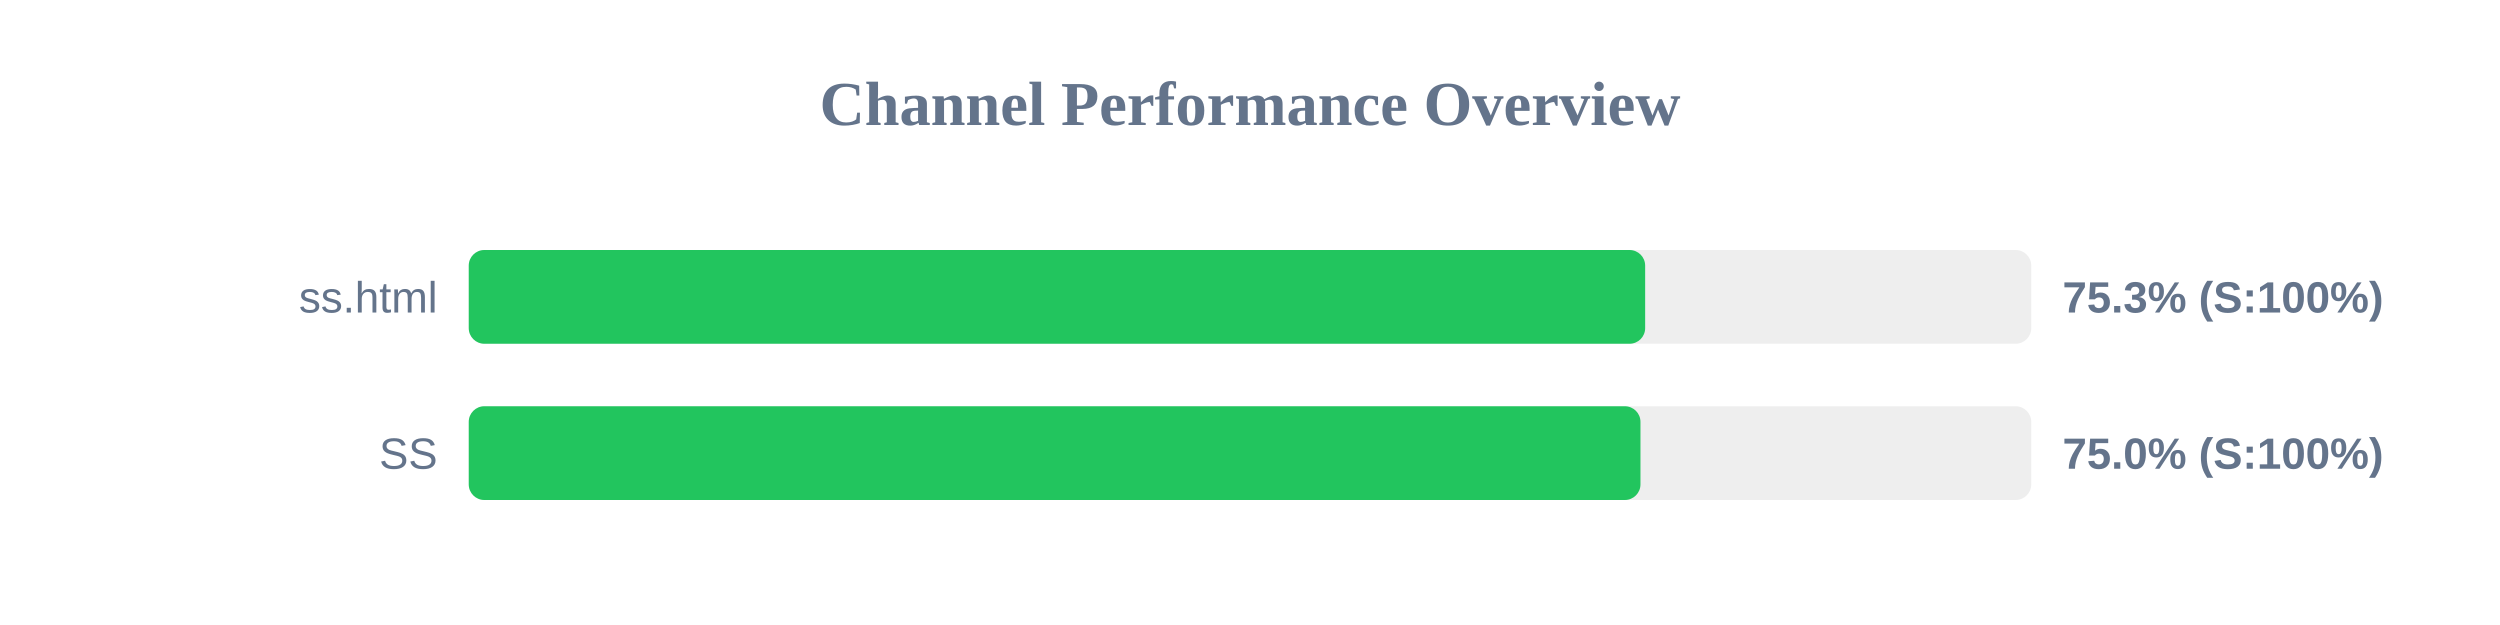
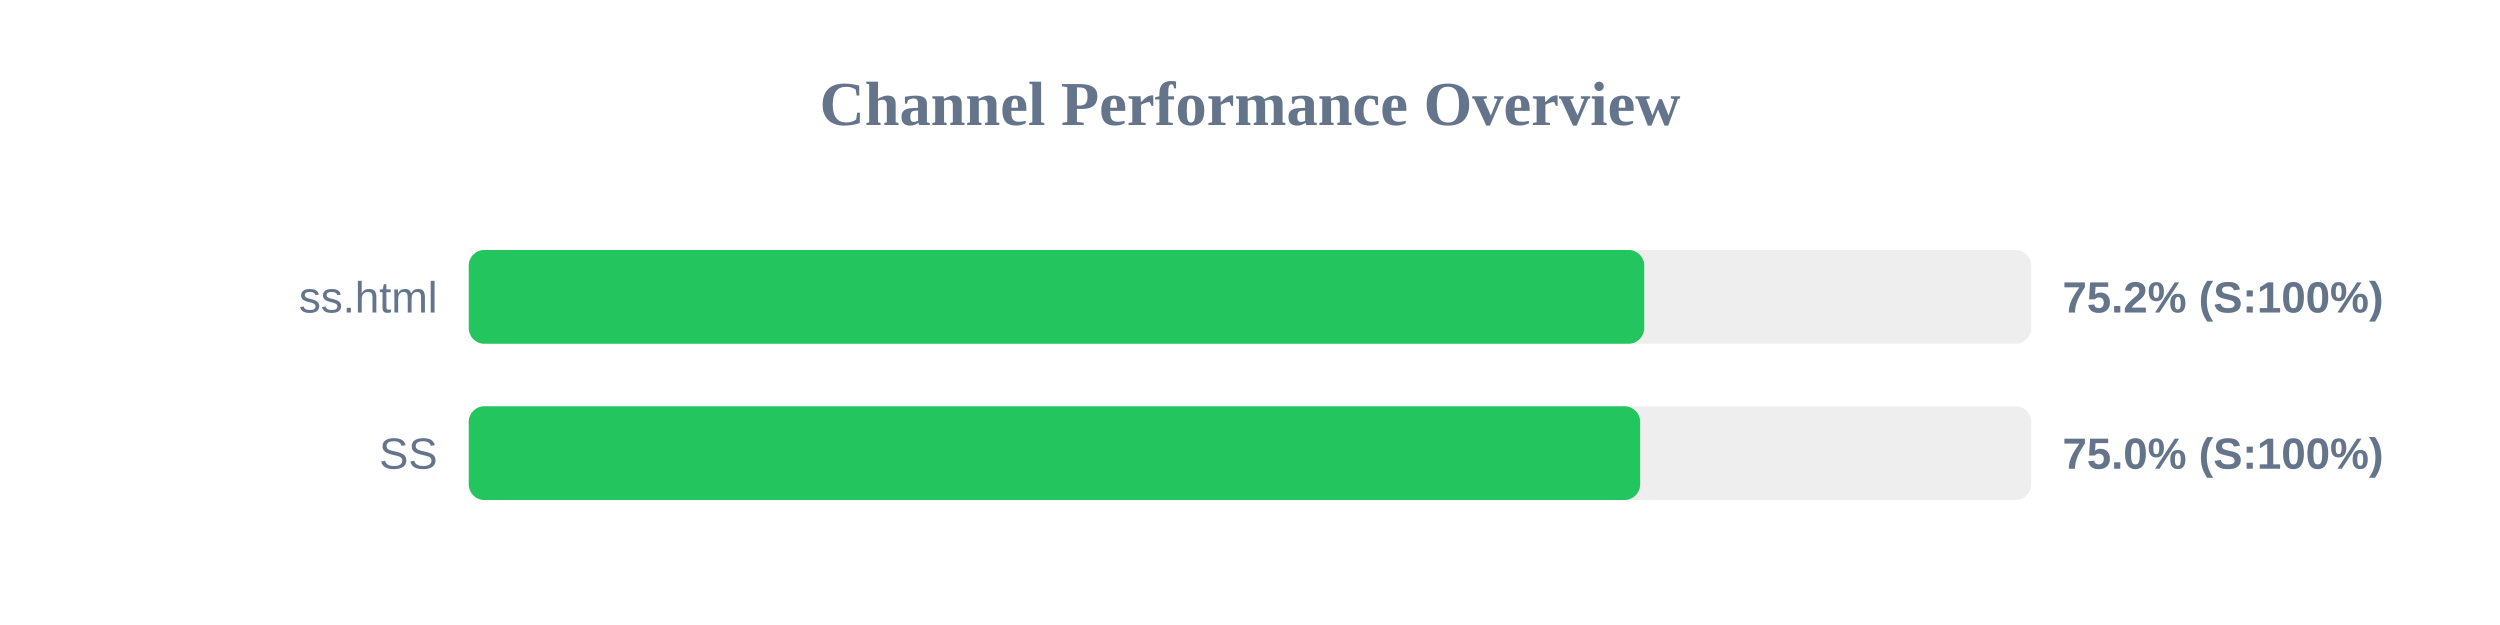
<svg xmlns="http://www.w3.org/2000/svg" width="800" height="200" version="1.1">
  <style>
        .row { font: 14px Arial; fill: #64748b; }
        .score { font: bold 14px Arial; fill: #64748b; }
    </style>
  <text x="400" y="40" text-anchor="middle" font-size="20px" font-weight="bold" fill="#64748b">Channel Performance Overview</text>
  <rect x="150" y="80" width="500" height="30" fill="#eee" rx="5" />
-   <rect x="150" y="80" width="376.45" height="30" fill="#22c55e" rx="5" />
+   <rect x="150" y="80" width="376.15" height="30" fill="#22c55e" rx="5" />
  <text x="140" y="100" text-anchor="end" class="row">ss.html</text>
-   <text x="660" y="100" text-anchor="start" class="score">75.3% (S:100%)</text>
+   <text x="660" y="100" text-anchor="start" class="score">75.2% (S:100%)</text>
  <rect x="150" y="130" width="500" height="30" fill="#eee" rx="5" />
-   <rect x="150" y="130" width="374.95" height="30" fill="#22c55e" rx="5" />
+   <rect x="150" y="130" width="374.85" height="30" fill="#22c55e" rx="5" />
  <text x="140" y="150" text-anchor="end" class="row">SS</text>
  <text x="660" y="150" text-anchor="start" class="score">75.0% (S:100%)</text>
</svg>
